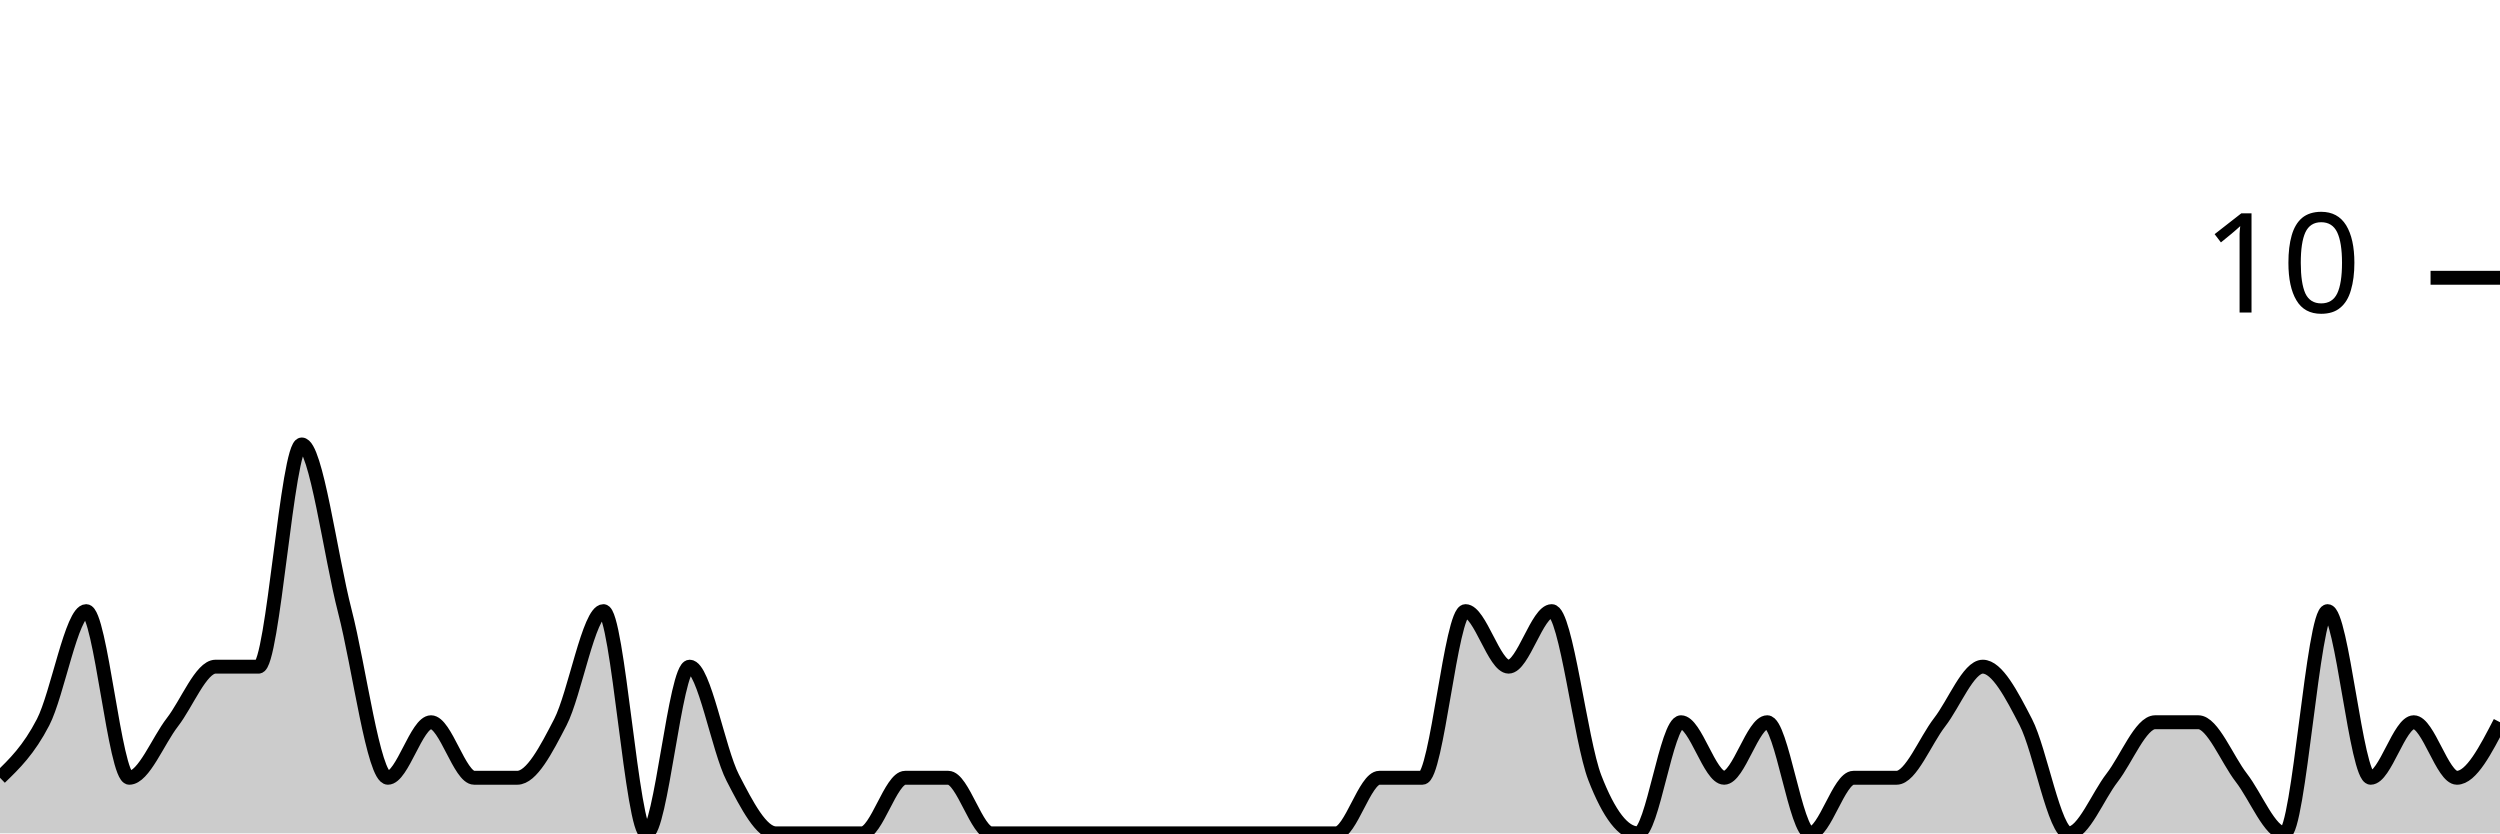
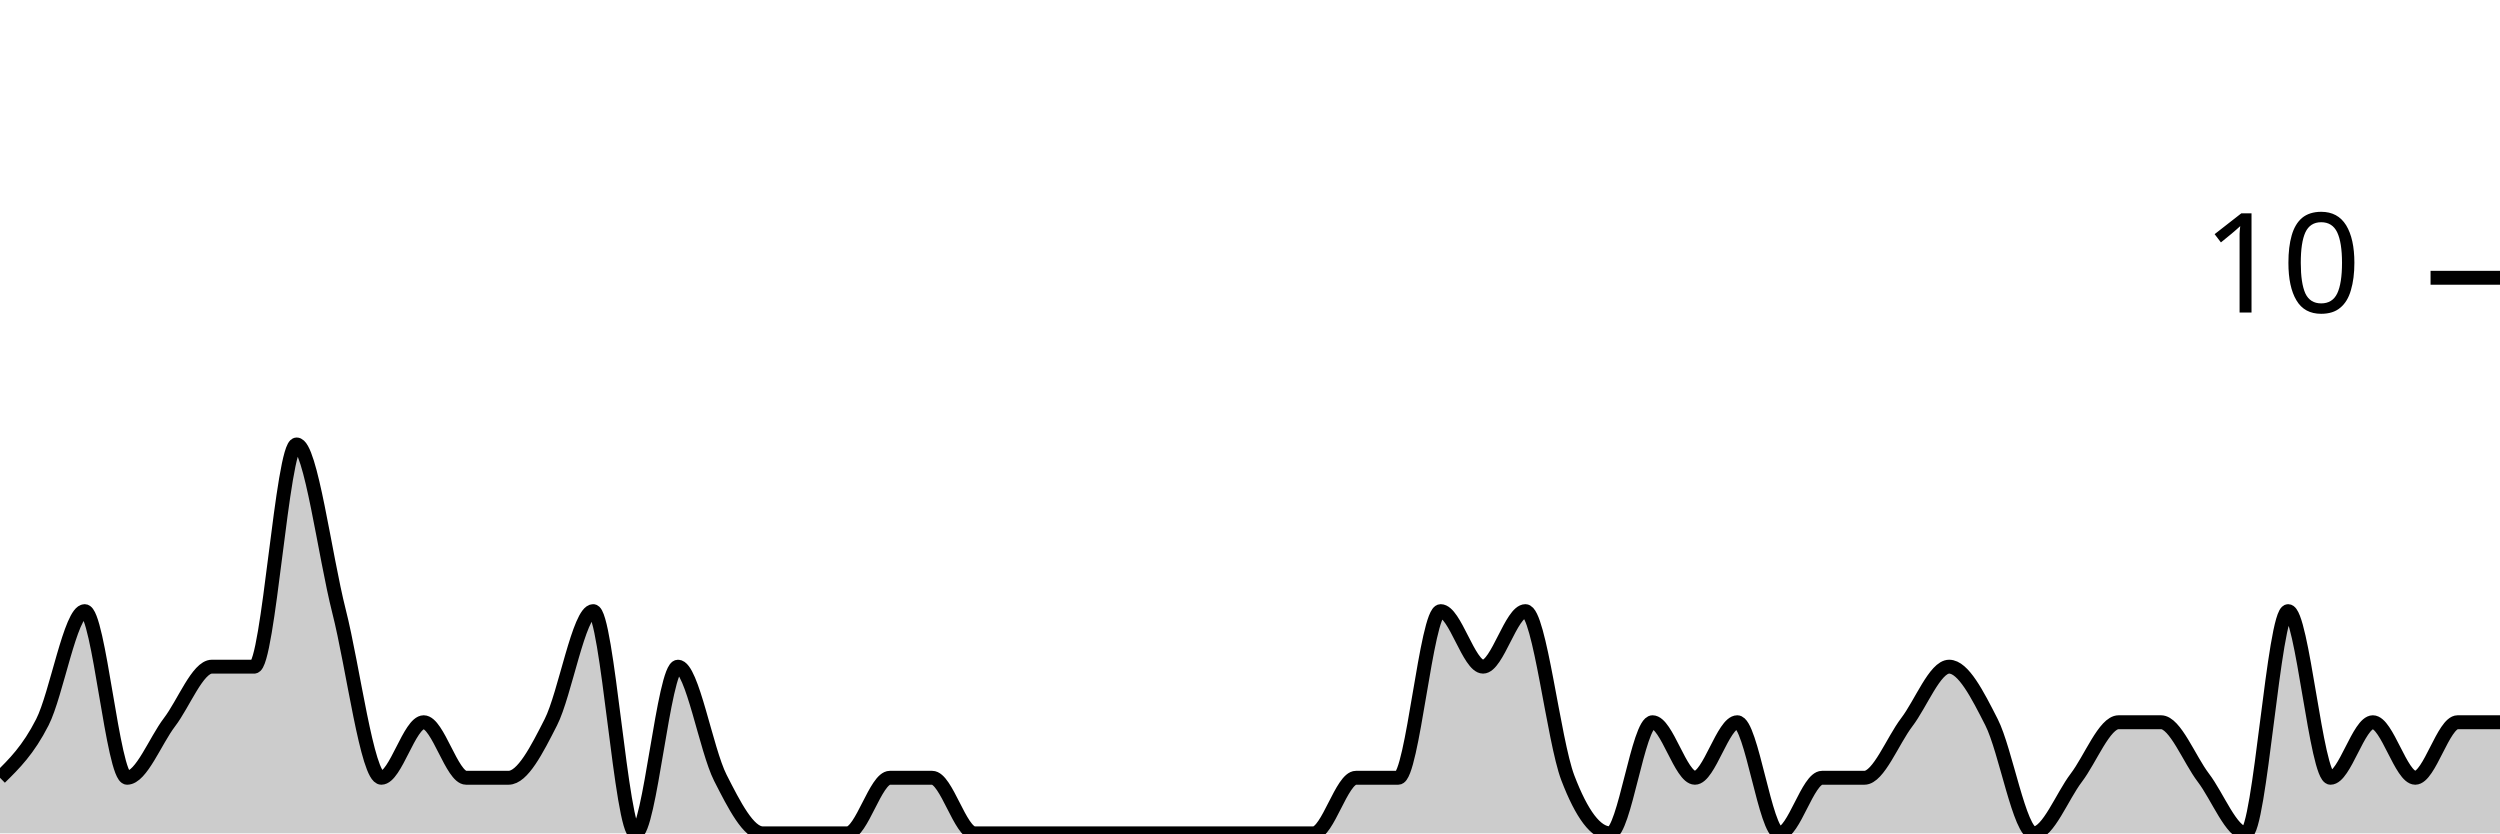
<svg xmlns="http://www.w3.org/2000/svg" viewBox="0 0 180 60">
  <g transform="translate(0,20)">
-     <path class="area" fill="rgba(0, 0, 0, 0.2)" d="M0,36C1.034,35,2.069,34,3.103,32C4.138,30,5.172,24,6.207,24C7.241,24,8.276,36,9.31,36C10.345,36,11.379,33.333,12.414,32C13.448,30.667,14.483,28,15.517,28C16.552,28,17.586,28,18.621,28C19.655,28,20.69,12,21.724,12C22.759,12,23.793,20,24.828,24C25.862,28,26.897,36,27.931,36C28.966,36,30,32,31.034,32C32.069,32,33.103,36,34.138,36C35.172,36,36.207,36,37.241,36C38.276,36,39.31,34,40.345,32C41.379,30,42.414,24,43.448,24C44.483,24,45.517,40,46.552,40C47.586,40,48.621,28,49.655,28C50.69,28,51.724,34,52.759,36C53.793,38,54.828,40,55.862,40C56.897,40,57.931,40,58.966,40C60,40,61.034,40,62.069,40C63.103,40,64.138,36,65.172,36C66.207,36,67.241,36,68.276,36C69.31,36,70.345,40,71.379,40C72.414,40,73.448,40,74.483,40C75.517,40,76.552,40,77.586,40C78.621,40,79.655,40,80.69,40C81.724,40,82.759,40,83.793,40C84.828,40,85.862,40,86.897,40C87.931,40,88.966,40,90,40C91.034,40,92.069,40,93.103,40C94.138,40,95.172,40,96.207,40C97.241,40,98.276,36,99.31,36C100.345,36,101.379,36,102.414,36C103.448,36,104.483,24,105.517,24C106.552,24,107.586,28,108.621,28C109.655,28,110.69,24,111.724,24C112.759,24,113.793,33.333,114.828,36C115.862,38.667,116.897,40,117.931,40C118.966,40,120,32,121.034,32C122.069,32,123.103,36,124.138,36C125.172,36,126.207,32,127.241,32C128.276,32,129.31,40,130.345,40C131.379,40,132.414,36,133.448,36C134.483,36,135.517,36,136.552,36C137.586,36,138.621,33.333,139.655,32C140.69,30.667,141.724,28,142.759,28C143.793,28,144.828,30,145.862,32C146.897,34,147.931,40,148.966,40C150,40,151.034,37.333,152.069,36C153.103,34.667,154.138,32,155.172,32C156.207,32,157.241,32,158.276,32C159.31,32,160.345,34.667,161.379,36C162.414,37.333,163.448,40,164.483,40C165.517,40,166.552,24,167.586,24C168.621,24,169.655,36,170.69,36C171.724,36,172.759,32,173.793,32C174.828,32,175.862,36,176.897,36C177.931,36,178.966,34,180,32L180,40C178.966,40,177.931,40,176.897,40C175.862,40,174.828,40,173.793,40C172.759,40,171.724,40,170.69,40C169.655,40,168.621,40,167.586,40C166.552,40,165.517,40,164.483,40C163.448,40,162.414,40,161.379,40C160.345,40,159.31,40,158.276,40C157.241,40,156.207,40,155.172,40C154.138,40,153.103,40,152.069,40C151.034,40,150,40,148.966,40C147.931,40,146.897,40,145.862,40C144.828,40,143.793,40,142.759,40C141.724,40,140.69,40,139.655,40C138.621,40,137.586,40,136.552,40C135.517,40,134.483,40,133.448,40C132.414,40,131.379,40,130.345,40C129.31,40,128.276,40,127.241,40C126.207,40,125.172,40,124.138,40C123.103,40,122.069,40,121.034,40C120,40,118.966,40,117.931,40C116.897,40,115.862,40,114.828,40C113.793,40,112.759,40,111.724,40C110.69,40,109.655,40,108.621,40C107.586,40,106.552,40,105.517,40C104.483,40,103.448,40,102.414,40C101.379,40,100.345,40,99.31,40C98.276,40,97.241,40,96.207,40C95.172,40,94.138,40,93.103,40C92.069,40,91.034,40,90,40C88.966,40,87.931,40,86.897,40C85.862,40,84.828,40,83.793,40C82.759,40,81.724,40,80.69,40C79.655,40,78.621,40,77.586,40C76.552,40,75.517,40,74.483,40C73.448,40,72.414,40,71.379,40C70.345,40,69.31,40,68.276,40C67.241,40,66.207,40,65.172,40C64.138,40,63.103,40,62.069,40C61.034,40,60,40,58.966,40C57.931,40,56.897,40,55.862,40C54.828,40,53.793,40,52.759,40C51.724,40,50.69,40,49.655,40C48.621,40,47.586,40,46.552,40C45.517,40,44.483,40,43.448,40C42.414,40,41.379,40,40.345,40C39.31,40,38.276,40,37.241,40C36.207,40,35.172,40,34.138,40C33.103,40,32.069,40,31.034,40C30,40,28.966,40,27.931,40C26.897,40,25.862,40,24.828,40C23.793,40,22.759,40,21.724,40C20.69,40,19.655,40,18.621,40C17.586,40,16.552,40,15.517,40C14.483,40,13.448,40,12.414,40C11.379,40,10.345,40,9.31,40C8.276,40,7.241,40,6.207,40C5.172,40,4.138,40,3.103,40C2.069,40,1.034,40,0,40Z" />
-     <path class="line" stroke="black" fill="none" d="M0,36C1.034,35,2.069,34,3.103,32C4.138,30,5.172,24,6.207,24C7.241,24,8.276,36,9.31,36C10.345,36,11.379,33.333,12.414,32C13.448,30.667,14.483,28,15.517,28C16.552,28,17.586,28,18.621,28C19.655,28,20.69,12,21.724,12C22.759,12,23.793,20,24.828,24C25.862,28,26.897,36,27.931,36C28.966,36,30,32,31.034,32C32.069,32,33.103,36,34.138,36C35.172,36,36.207,36,37.241,36C38.276,36,39.31,34,40.345,32C41.379,30,42.414,24,43.448,24C44.483,24,45.517,40,46.552,40C47.586,40,48.621,28,49.655,28C50.69,28,51.724,34,52.759,36C53.793,38,54.828,40,55.862,40C56.897,40,57.931,40,58.966,40C60,40,61.034,40,62.069,40C63.103,40,64.138,36,65.172,36C66.207,36,67.241,36,68.276,36C69.31,36,70.345,40,71.379,40C72.414,40,73.448,40,74.483,40C75.517,40,76.552,40,77.586,40C78.621,40,79.655,40,80.69,40C81.724,40,82.759,40,83.793,40C84.828,40,85.862,40,86.897,40C87.931,40,88.966,40,90,40C91.034,40,92.069,40,93.103,40C94.138,40,95.172,40,96.207,40C97.241,40,98.276,36,99.31,36C100.345,36,101.379,36,102.414,36C103.448,36,104.483,24,105.517,24C106.552,24,107.586,28,108.621,28C109.655,28,110.69,24,111.724,24C112.759,24,113.793,33.333,114.828,36C115.862,38.667,116.897,40,117.931,40C118.966,40,120,32,121.034,32C122.069,32,123.103,36,124.138,36C125.172,36,126.207,32,127.241,32C128.276,32,129.31,40,130.345,40C131.379,40,132.414,36,133.448,36C134.483,36,135.517,36,136.552,36C137.586,36,138.621,33.333,139.655,32C140.69,30.667,141.724,28,142.759,28C143.793,28,144.828,30,145.862,32C146.897,34,147.931,40,148.966,40C150,40,151.034,37.333,152.069,36C153.103,34.667,154.138,32,155.172,32C156.207,32,157.241,32,158.276,32C159.31,32,160.345,34.667,161.379,36C162.414,37.333,163.448,40,164.483,40C165.517,40,166.552,24,167.586,24C168.621,24,169.655,36,170.69,36C171.724,36,172.759,32,173.793,32C174.828,32,175.862,36,176.897,36C177.931,36,178.966,34,180,32" />
+     <path class="area" fill="rgba(0, 0, 0, 0.2)" d="M0,36C1.017,35,2.034,34,3.051,32C4.068,30,5.085,24,6.102,24C7.119,24,8.136,36,9.153,36C10.169,36,11.186,33.333,12.203,32C13.22,30.667,14.237,28,15.254,28C16.271,28,17.288,28,18.305,28C19.322,28,20.339,12,21.356,12C22.373,12,23.39,20,24.407,24C25.424,28,26.441,36,27.458,36C28.475,36,29.492,32,30.508,32C31.525,32,32.542,36,33.559,36C34.576,36,35.593,36,36.61,36C37.627,36,38.644,34,39.661,32C40.678,30,41.695,24,42.712,24C43.729,24,44.746,40,45.763,40C46.78,40,47.797,28,48.814,28C49.831,28,50.847,34,51.864,36C52.881,38,53.898,40,54.915,40C55.932,40,56.949,40,57.966,40C58.983,40,60,40,61.017,40C62.034,40,63.051,36,64.068,36C65.085,36,66.102,36,67.119,36C68.136,36,69.153,40,70.169,40C71.186,40,72.203,40,73.22,40C74.237,40,75.254,40,76.271,40C77.288,40,78.305,40,79.322,40C80.339,40,81.356,40,82.373,40C83.39,40,84.407,40,85.424,40C86.441,40,87.458,40,88.475,40C89.492,40,90.508,40,91.525,40C92.542,40,93.559,40,94.576,40C95.593,40,96.61,36,97.627,36C98.644,36,99.661,36,100.678,36C101.695,36,102.712,24,103.729,24C104.746,24,105.763,28,106.78,28C107.797,28,108.814,24,109.831,24C110.847,24,111.864,33.333,112.881,36C113.898,38.667,114.915,40,115.932,40C116.949,40,117.966,32,118.983,32C120,32,121.017,36,122.034,36C123.051,36,124.068,32,125.085,32C126.102,32,127.119,40,128.136,40C129.153,40,130.169,36,131.186,36C132.203,36,133.22,36,134.237,36C135.254,36,136.271,33.333,137.288,32C138.305,30.667,139.322,28,140.339,28C141.356,28,142.373,30,143.39,32C144.407,34,145.424,40,146.441,40C147.458,40,148.475,37.333,149.492,36C150.508,34.667,151.525,32,152.542,32C153.559,32,154.576,32,155.593,32C156.61,32,157.627,34.667,158.644,36C159.661,37.333,160.678,40,161.695,40C162.712,40,163.729,24,164.746,24C165.763,24,166.78,36,167.797,36C168.814,36,169.831,32,170.847,32C171.864,32,172.881,36,173.898,36C174.915,36,175.932,32,176.949,32C177.966,32,178.983,32,180,32L180,40C178.983,40,177.966,40,176.949,40C175.932,40,174.915,40,173.898,40C172.881,40,171.864,40,170.847,40C169.831,40,168.814,40,167.797,40C166.78,40,165.763,40,164.746,40C163.729,40,162.712,40,161.695,40C160.678,40,159.661,40,158.644,40C157.627,40,156.61,40,155.593,40C154.576,40,153.559,40,152.542,40C151.525,40,150.508,40,149.492,40C148.475,40,147.458,40,146.441,40C145.424,40,144.407,40,143.39,40C142.373,40,141.356,40,140.339,40C139.322,40,138.305,40,137.288,40C136.271,40,135.254,40,134.237,40C133.22,40,132.203,40,131.186,40C130.169,40,129.153,40,128.136,40C127.119,40,126.102,40,125.085,40C124.068,40,123.051,40,122.034,40C121.017,40,120,40,118.983,40C117.966,40,116.949,40,115.932,40C114.915,40,113.898,40,112.881,40C111.864,40,110.847,40,109.831,40C108.814,40,107.797,40,106.78,40C105.763,40,104.746,40,103.729,40C102.712,40,101.695,40,100.678,40C99.661,40,98.644,40,97.627,40C96.61,40,95.593,40,94.576,40C93.559,40,92.542,40,91.525,40C90.508,40,89.492,40,88.475,40C87.458,40,86.441,40,85.424,40C84.407,40,83.39,40,82.373,40C81.356,40,80.339,40,79.322,40C78.305,40,77.288,40,76.271,40C75.254,40,74.237,40,73.22,40C72.203,40,71.186,40,70.169,40C69.153,40,68.136,40,67.119,40C66.102,40,65.085,40,64.068,40C63.051,40,62.034,40,61.017,40C60,40,58.983,40,57.966,40C56.949,40,55.932,40,54.915,40C53.898,40,52.881,40,51.864,40C50.847,40,49.831,40,48.814,40C47.797,40,46.78,40,45.763,40C44.746,40,43.729,40,42.712,40C41.695,40,40.678,40,39.661,40C38.644,40,37.627,40,36.61,40C35.593,40,34.576,40,33.559,40C32.542,40,31.525,40,30.508,40C29.492,40,28.475,40,27.458,40C26.441,40,25.424,40,24.407,40C23.39,40,22.373,40,21.356,40C20.339,40,19.322,40,18.305,40C17.288,40,16.271,40,15.254,40C14.237,40,13.22,40,12.203,40C11.186,40,10.169,40,9.153,40C8.136,40,7.119,40,6.102,40C5.085,40,4.068,40,3.051,40C2.034,40,1.017,40,0,40Z" />
+     <path class="line" stroke="black" fill="none" d="M0,36C1.017,35,2.034,34,3.051,32C4.068,30,5.085,24,6.102,24C7.119,24,8.136,36,9.153,36C10.169,36,11.186,33.333,12.203,32C13.22,30.667,14.237,28,15.254,28C16.271,28,17.288,28,18.305,28C19.322,28,20.339,12,21.356,12C22.373,12,23.39,20,24.407,24C25.424,28,26.441,36,27.458,36C28.475,36,29.492,32,30.508,32C31.525,32,32.542,36,33.559,36C34.576,36,35.593,36,36.61,36C37.627,36,38.644,34,39.661,32C40.678,30,41.695,24,42.712,24C43.729,24,44.746,40,45.763,40C46.78,40,47.797,28,48.814,28C49.831,28,50.847,34,51.864,36C52.881,38,53.898,40,54.915,40C55.932,40,56.949,40,57.966,40C58.983,40,60,40,61.017,40C62.034,40,63.051,36,64.068,36C65.085,36,66.102,36,67.119,36C68.136,36,69.153,40,70.169,40C71.186,40,72.203,40,73.22,40C74.237,40,75.254,40,76.271,40C77.288,40,78.305,40,79.322,40C80.339,40,81.356,40,82.373,40C83.39,40,84.407,40,85.424,40C86.441,40,87.458,40,88.475,40C89.492,40,90.508,40,91.525,40C92.542,40,93.559,40,94.576,40C95.593,40,96.61,36,97.627,36C98.644,36,99.661,36,100.678,36C101.695,36,102.712,24,103.729,24C104.746,24,105.763,28,106.78,28C107.797,28,108.814,24,109.831,24C110.847,24,111.864,33.333,112.881,36C113.898,38.667,114.915,40,115.932,40C116.949,40,117.966,32,118.983,32C120,32,121.017,36,122.034,36C123.051,36,124.068,32,125.085,32C126.102,32,127.119,40,128.136,40C129.153,40,130.169,36,131.186,36C132.203,36,133.22,36,134.237,36C135.254,36,136.271,33.333,137.288,32C138.305,30.667,139.322,28,140.339,28C141.356,28,142.373,30,143.39,32C144.407,34,145.424,40,146.441,40C147.458,40,148.475,37.333,149.492,36C150.508,34.667,151.525,32,152.542,32C153.559,32,154.576,32,155.593,32C156.61,32,157.627,34.667,158.644,36C159.661,37.333,160.678,40,161.695,40C162.712,40,163.729,24,164.746,24C165.763,24,166.78,36,167.797,36C168.814,36,169.831,32,170.847,32C171.864,32,172.881,36,173.898,36C174.915,36,175.932,32,176.949,32C177.966,32,178.983,32,180,32" />
    <path class="axis-ceiling" stroke-width="1" stroke="black" fill="none" d="M175,0L180,0" />
    <text class="axis-ceiling-label" font-family="sans-serif" text-anchor="end" font-size="10px" x="170" y="2.5">10</text>
  </g>
</svg>
